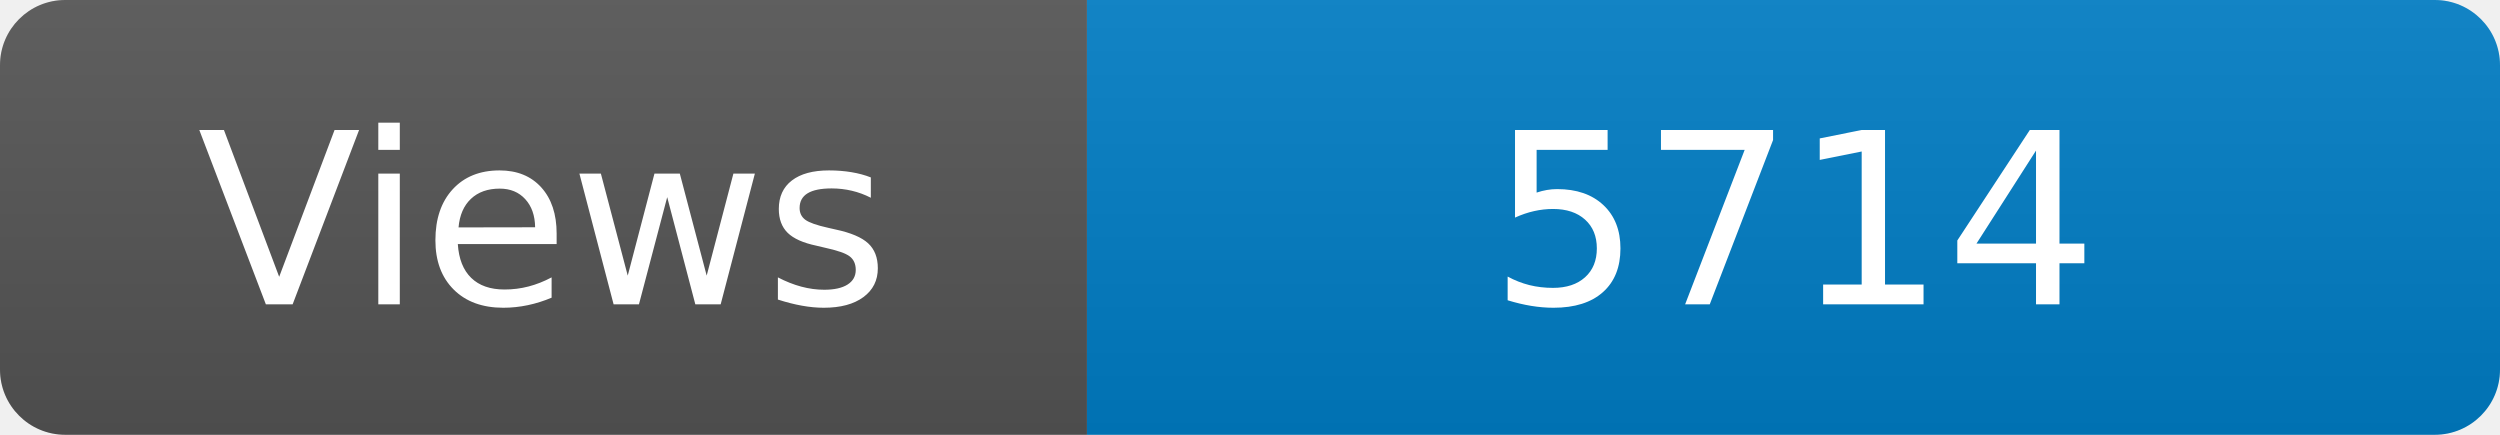
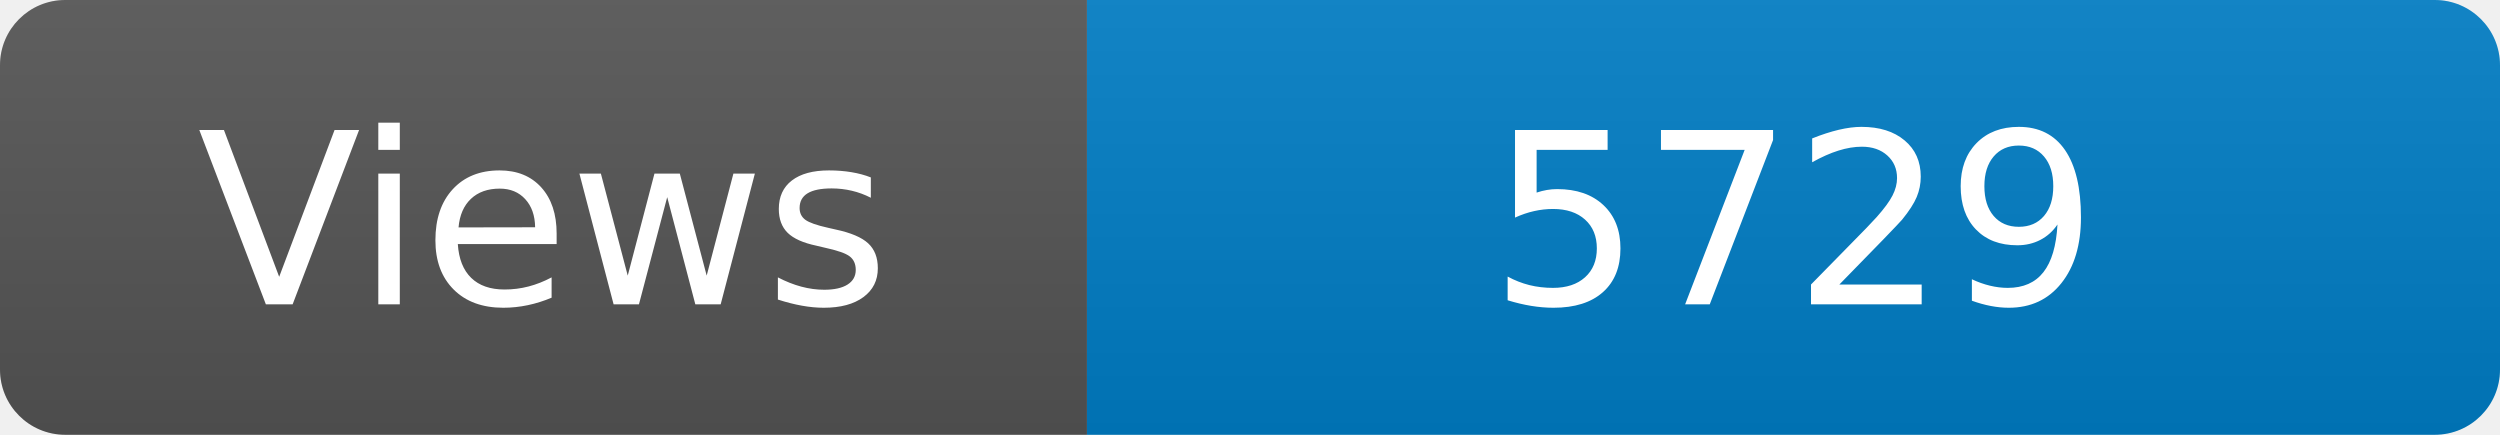
<svg xmlns="http://www.w3.org/2000/svg" width="115" height="20" role="img" aria-label="Maintained?: yes">
  <linearGradient id="s" x2="0" y2="100%">
    <stop offset="0" stop-color="#bbb" stop-opacity=".1" />
    <stop offset="1" stop-opacity=".1" />
  </linearGradient>
  <clipPath id="r">
    <rect width="115" height="20" rx="3" fill="#fff" />
  </clipPath>
  <g clip-path="url(#r)">
    <rect width="50" height="20" fill="#555" />
    <rect x="50" width="160" height="20" fill="#007ec6" />
    <rect width="115" height="20" fill="url(#s)" />
  </g>
  <g fill="#fff" text-anchor="middle" font-family="Verdana,Geneva,DejaVu Sans,sans-serif" font-size="110">
    <text x="250" y="140" transform="scale(.1)" fill="#fff">Views</text>
-     <text x="825" y="140" transform="scale(.1)" fill="#fff">5714</text>
+     <text x="825" y="140" transform="scale(.1)" fill="#fff">5729</text>
  </g>
</svg>
